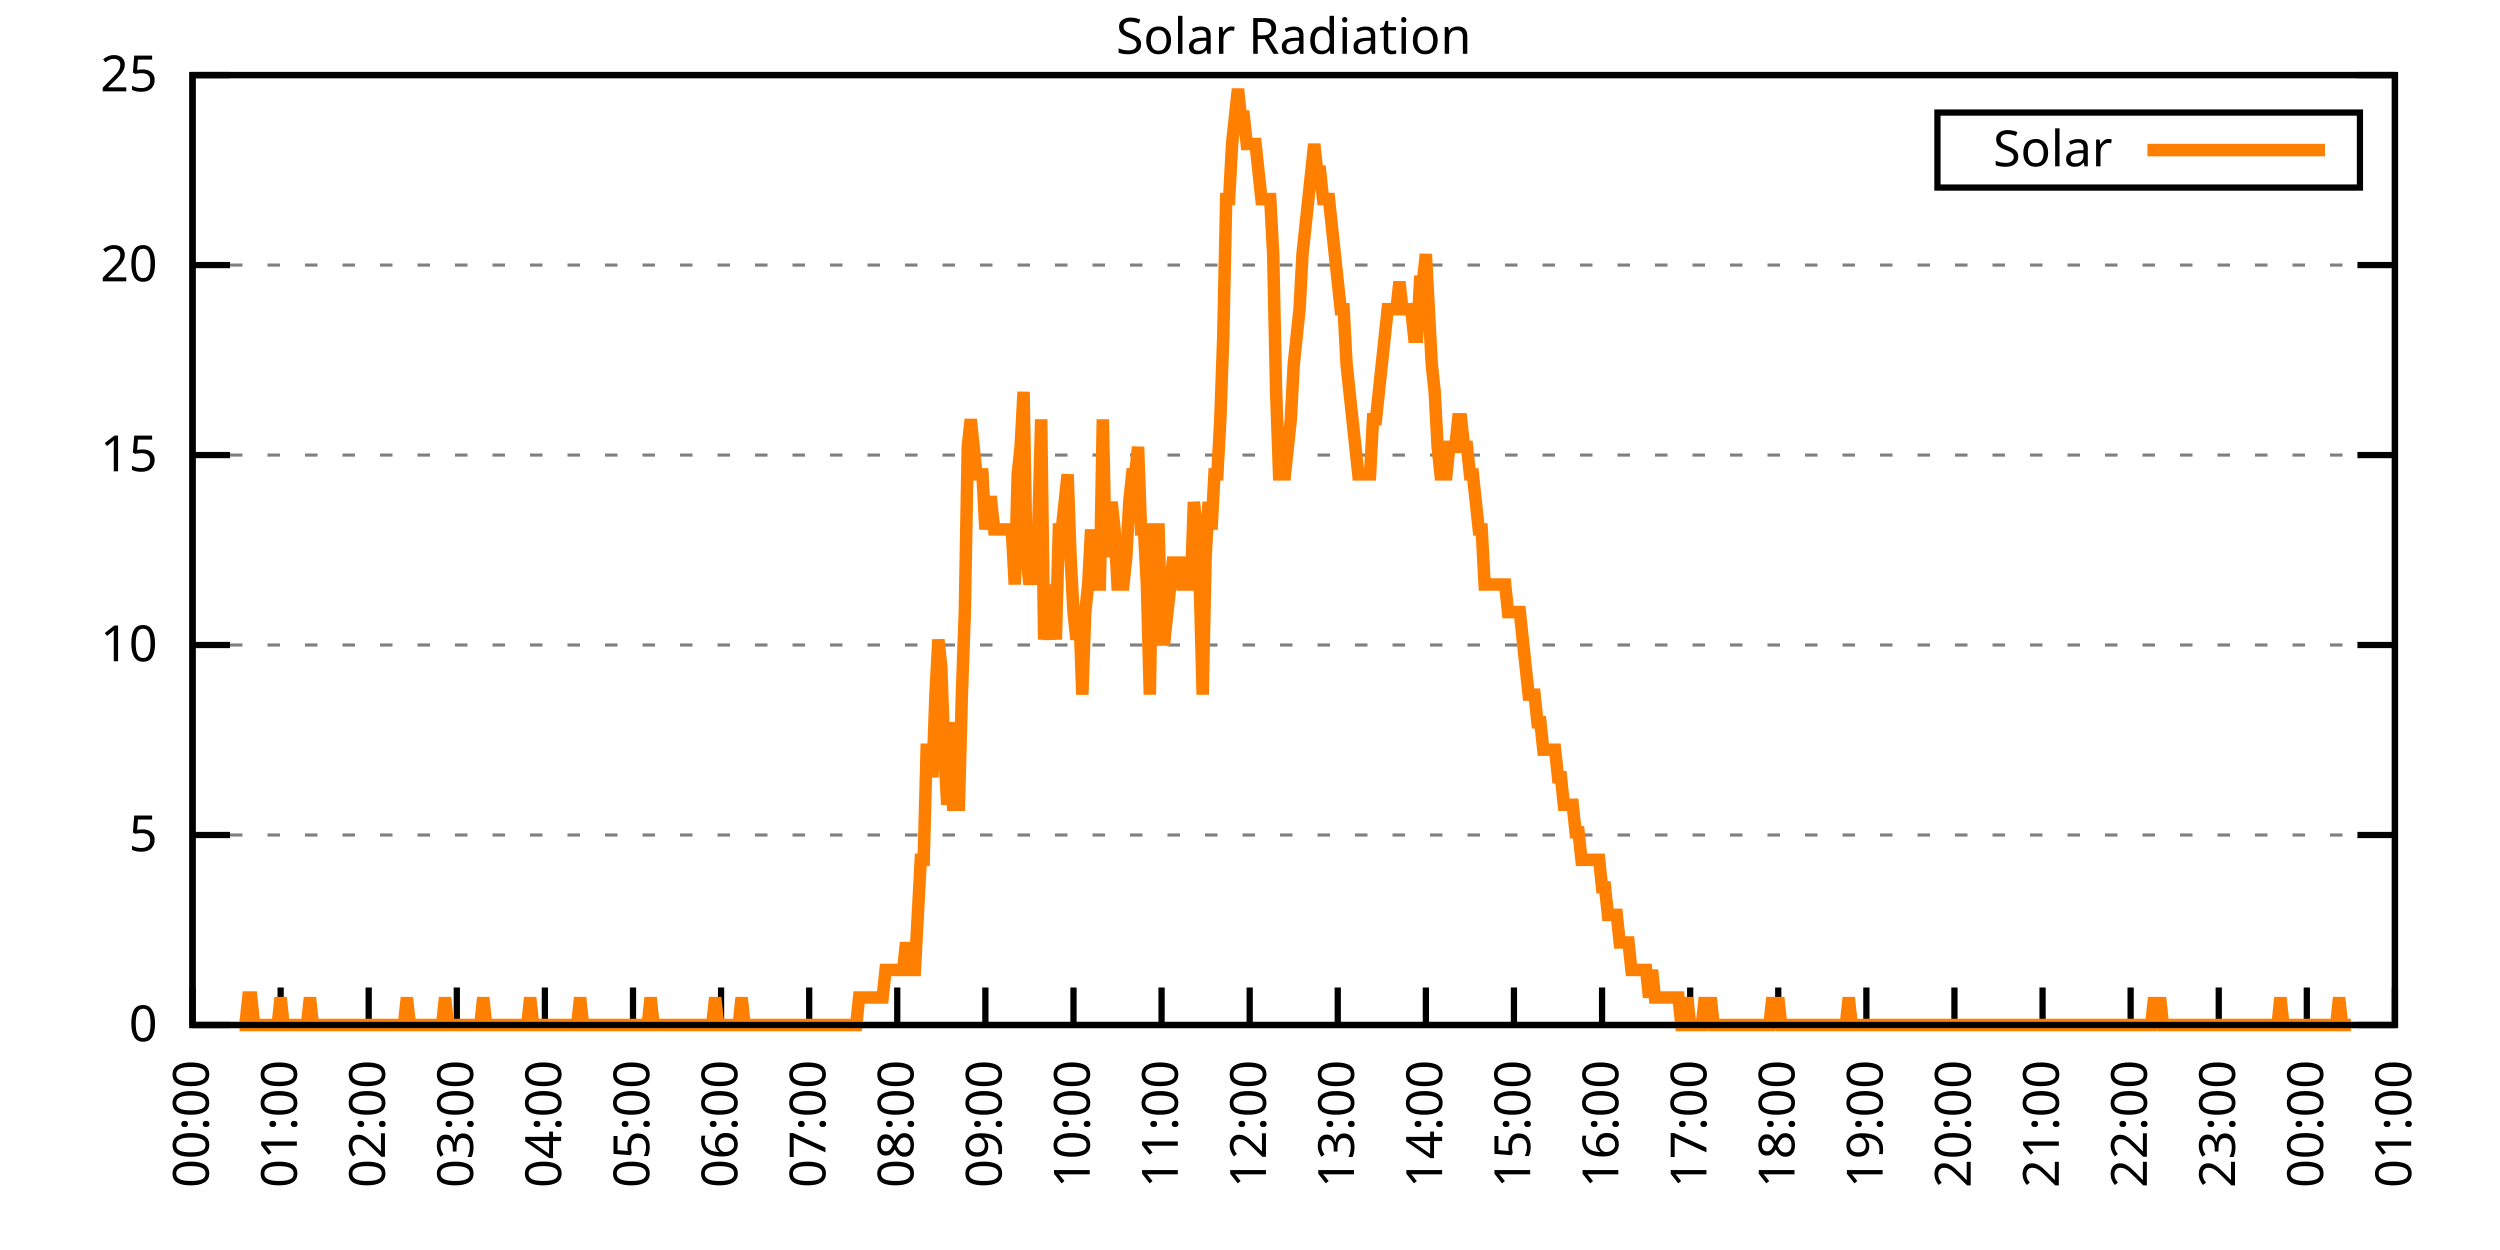
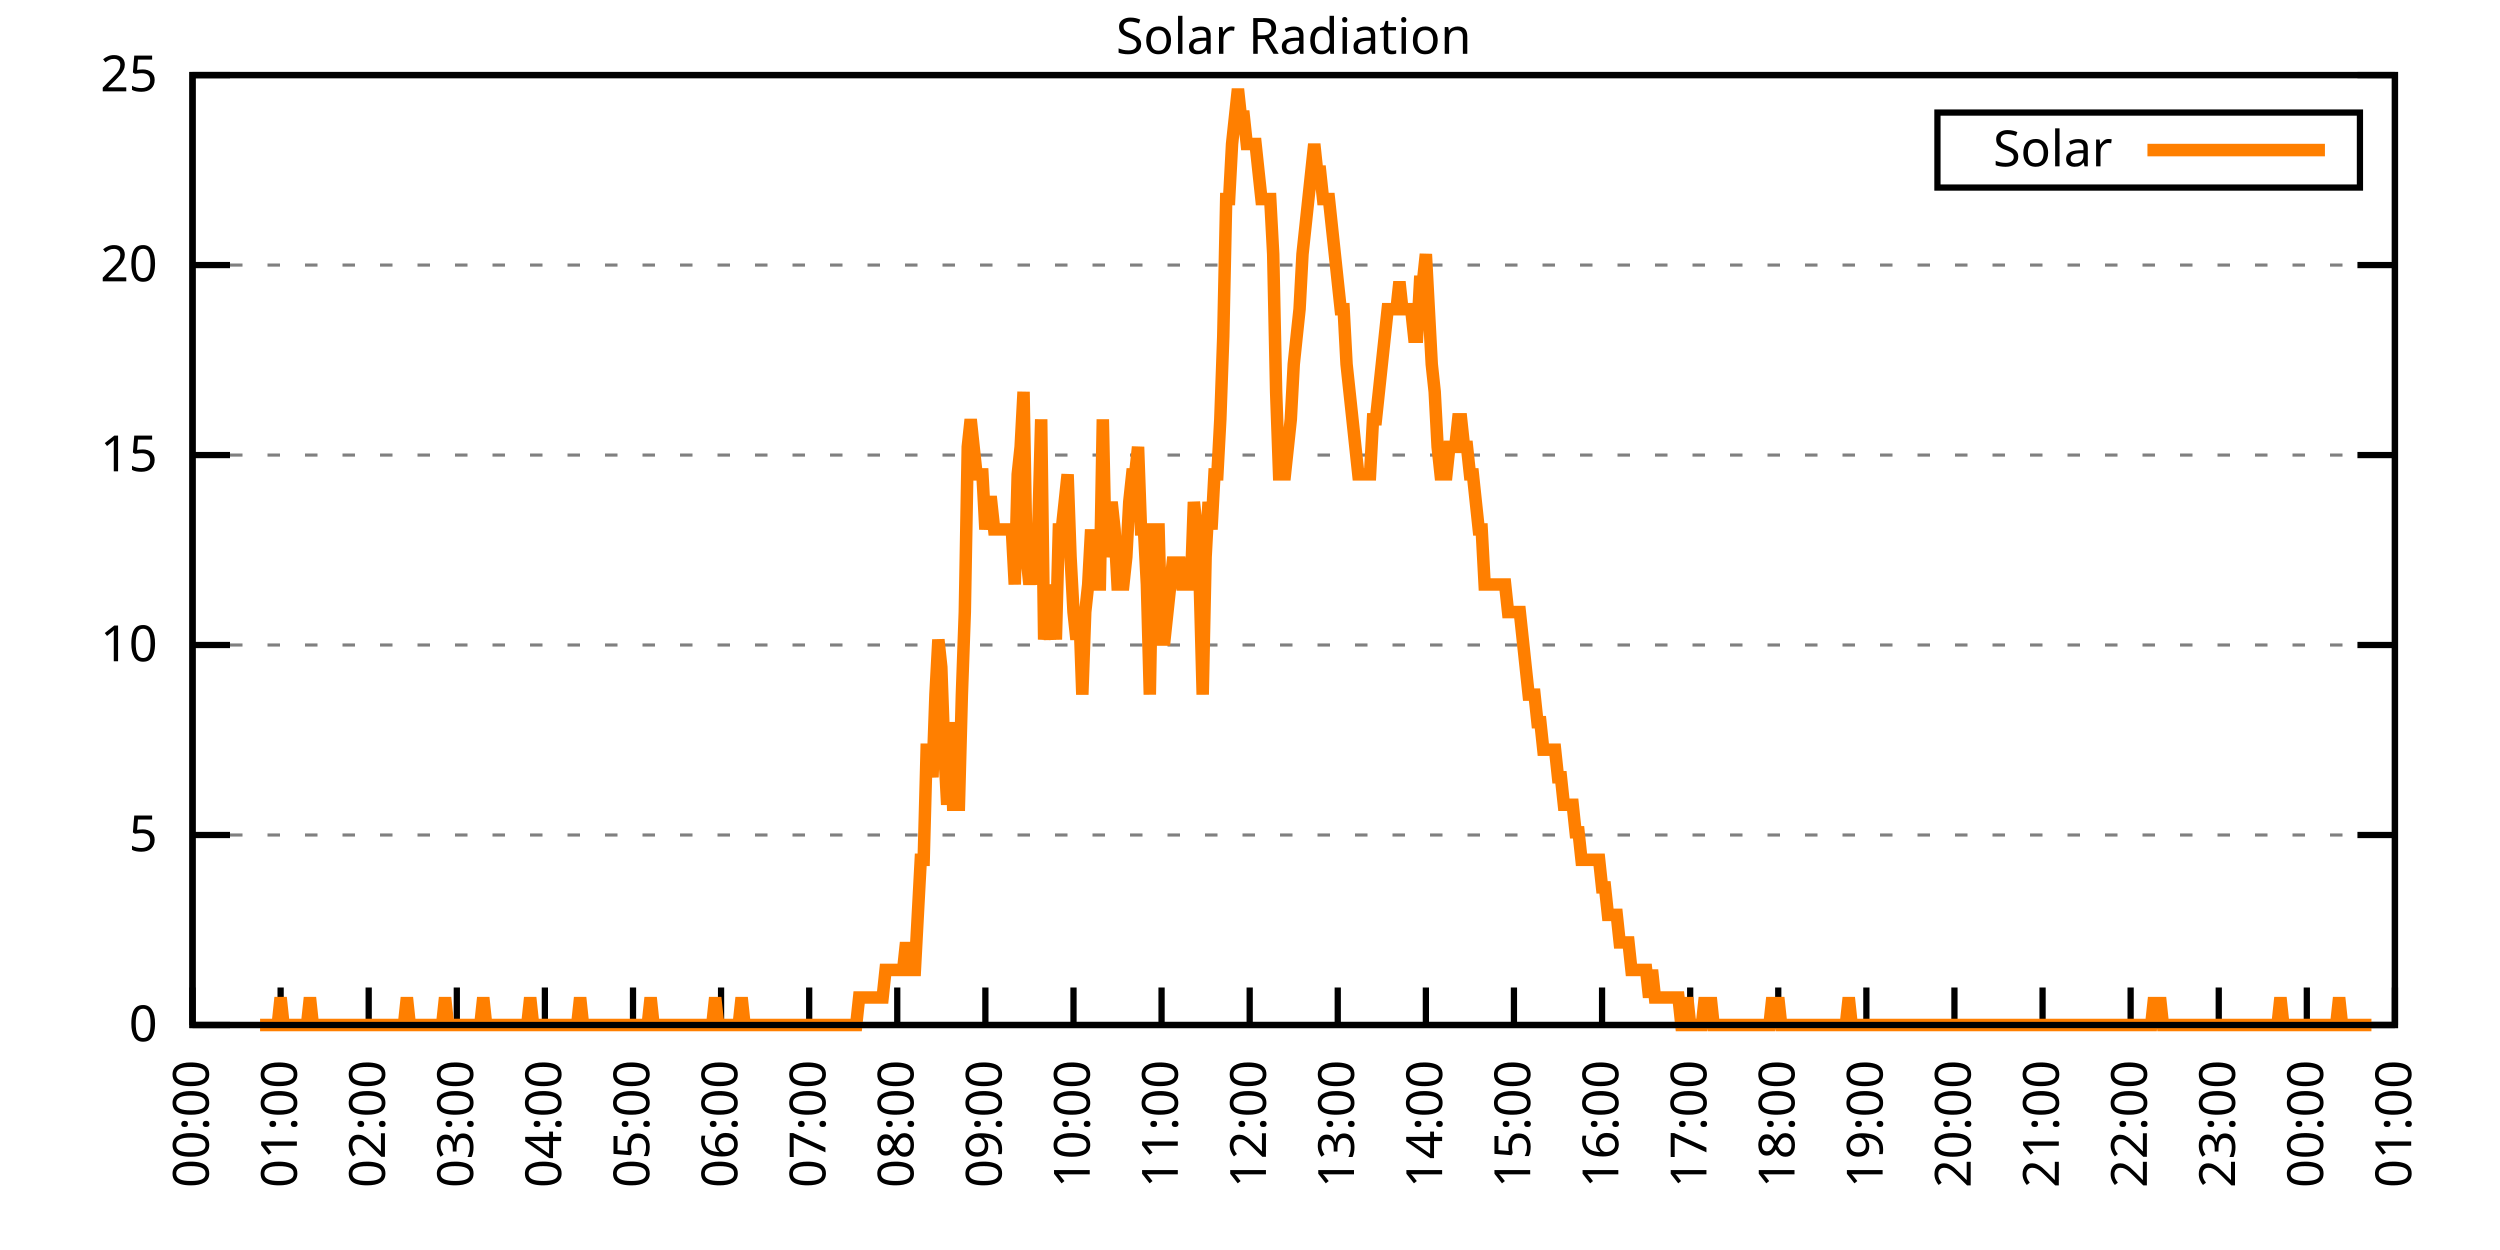
<svg xmlns="http://www.w3.org/2000/svg" xmlns:xlink="http://www.w3.org/1999/xlink" width="400" height="200" viewBox="0 0 400 200">
  <g id="gnuplot_canvas">
    <rect x="0" y="0" width="400" height="200" fill="none" />
    <defs>
      <circle id="gpDot" r="0.5" stroke-width="0.5" stroke="currentColor" />
      <path id="gpPt0" stroke-width="0.333" stroke="currentColor" d="M-1,0 h2 M0,-1 v2" />
      <path id="gpPt1" stroke-width="0.333" stroke="currentColor" d="M-1,-1 L1,1 M1,-1 L-1,1" />
      <path id="gpPt2" stroke-width="0.333" stroke="currentColor" d="M-1,0 L1,0 M0,-1 L0,1 M-1,-1 L1,1 M-1,1 L1,-1" />
      <rect id="gpPt3" stroke-width="0.333" stroke="currentColor" x="-1" y="-1" width="2" height="2" />
      <rect id="gpPt4" stroke-width="0.333" stroke="currentColor" fill="currentColor" x="-1" y="-1" width="2" height="2" />
      <circle id="gpPt5" stroke-width="0.333" stroke="currentColor" cx="0" cy="0" r="1" />
      <use xlink:href="#gpPt5" id="gpPt6" fill="currentColor" stroke="none" />
      <path id="gpPt7" stroke-width="0.333" stroke="currentColor" d="M0,-1.33 L-1.33,0.67 L1.33,0.67 z" />
      <use xlink:href="#gpPt7" id="gpPt8" fill="currentColor" stroke="none" />
      <use xlink:href="#gpPt7" id="gpPt9" stroke="currentColor" transform="rotate(180)" />
      <use xlink:href="#gpPt9" id="gpPt10" fill="currentColor" stroke="none" />
      <use xlink:href="#gpPt3" id="gpPt11" stroke="currentColor" transform="rotate(45)" />
      <use xlink:href="#gpPt11" id="gpPt12" fill="currentColor" stroke="none" />
      <path id="gpPt13" stroke-width="0.333" stroke="currentColor" d="M0,1.330 L1.265,0.411 L0.782,-1.067 L-0.782,-1.076 L-1.265,0.411 z" />
      <use xlink:href="#gpPt13" id="gpPt14" fill="currentColor" stroke="none" />
      <filter id="textbox" filterUnits="objectBoundingBox" x="0" y="0" height="1" width="1">
        <feFlood flood-color="white" flood-opacity="1" result="bgnd" />
        <feComposite in="SourceGraphic" in2="bgnd" operator="atop" />
      </filter>
      <filter id="greybox" filterUnits="objectBoundingBox" x="0" y="0" height="1" width="1">
        <feFlood flood-color="lightgrey" flood-opacity="1" result="grey" />
        <feComposite in="SourceGraphic" in2="grey" operator="atop" />
      </filter>
    </defs>
    <g fill="none" color="white" stroke="currentColor" stroke-width="1.00" stroke-linecap="butt" stroke-linejoin="miter">
</g>
    <g fill="none" color="black" stroke="currentColor" stroke-width="1.00" stroke-linecap="butt" stroke-linejoin="miter">
      <g stroke="none" shape-rendering="crispEdges">
        <polygon fill="rgb(255, 255, 255)" points="30.80,164.00 383.18,164.00 383.18,12.02 30.80,12.02 " />
      </g>
    </g>
    <g fill="none" color="black" stroke="currentColor" stroke-width="1.00" stroke-linecap="butt" stroke-linejoin="miter">
</g>
    <g fill="none" color="black" stroke="black" stroke-width="0.50" stroke-linecap="butt" stroke-linejoin="miter">
</g>
    <g fill="none" color="gray" stroke="currentColor" stroke-width="0.50" stroke-linecap="butt" stroke-linejoin="miter">
      <path stroke="gray" stroke-dasharray="2,4" class="gridline" d="M30.80,164.00 L383.19,164.00  " />
    </g>
    <g fill="none" color="gray" stroke="gray" stroke-width="1.00" stroke-linecap="butt" stroke-linejoin="miter">
</g>
    <g fill="none" color="black" stroke="currentColor" stroke-width="1.00" stroke-linecap="butt" stroke-linejoin="miter">
      <path stroke="black" d="M30.80,164.00 L36.80,164.00 M383.19,164.00 L377.19,164.00  " />
      <g transform="translate(25.20,166.60)" stroke="none" fill="black" font-family="Sans" font-size="8.00" text-anchor="end">
        <text>
          <tspan font-family="Sans"> 0</tspan>
        </text>
      </g>
    </g>
    <g fill="none" color="black" stroke="currentColor" stroke-width="1.00" stroke-linecap="butt" stroke-linejoin="miter">
</g>
    <g fill="none" color="black" stroke="black" stroke-width="0.50" stroke-linecap="butt" stroke-linejoin="miter">
</g>
    <g fill="none" color="gray" stroke="currentColor" stroke-width="0.50" stroke-linecap="butt" stroke-linejoin="miter">
      <path stroke="gray" stroke-dasharray="2,4" class="gridline" d="M30.80,133.60 L383.19,133.60  " />
    </g>
    <g fill="none" color="gray" stroke="gray" stroke-width="1.00" stroke-linecap="butt" stroke-linejoin="miter">
</g>
    <g fill="none" color="black" stroke="currentColor" stroke-width="1.00" stroke-linecap="butt" stroke-linejoin="miter">
      <path stroke="black" d="M30.80,133.60 L36.80,133.60 M383.19,133.60 L377.19,133.60  " />
      <g transform="translate(25.20,136.20)" stroke="none" fill="black" font-family="Sans" font-size="8.00" text-anchor="end">
        <text>
          <tspan font-family="Sans"> 5</tspan>
        </text>
      </g>
    </g>
    <g fill="none" color="black" stroke="currentColor" stroke-width="1.00" stroke-linecap="butt" stroke-linejoin="miter">
</g>
    <g fill="none" color="black" stroke="black" stroke-width="0.50" stroke-linecap="butt" stroke-linejoin="miter">
</g>
    <g fill="none" color="gray" stroke="currentColor" stroke-width="0.50" stroke-linecap="butt" stroke-linejoin="miter">
      <path stroke="gray" stroke-dasharray="2,4" class="gridline" d="M30.80,103.20 L383.19,103.20  " />
    </g>
    <g fill="none" color="gray" stroke="gray" stroke-width="1.00" stroke-linecap="butt" stroke-linejoin="miter">
</g>
    <g fill="none" color="black" stroke="currentColor" stroke-width="1.00" stroke-linecap="butt" stroke-linejoin="miter">
      <path stroke="black" d="M30.80,103.20 L36.80,103.20 M383.19,103.20 L377.19,103.20  " />
      <g transform="translate(25.20,105.80)" stroke="none" fill="black" font-family="Sans" font-size="8.00" text-anchor="end">
        <text>
          <tspan font-family="Sans"> 10</tspan>
        </text>
      </g>
    </g>
    <g fill="none" color="black" stroke="currentColor" stroke-width="1.00" stroke-linecap="butt" stroke-linejoin="miter">
</g>
    <g fill="none" color="black" stroke="black" stroke-width="0.50" stroke-linecap="butt" stroke-linejoin="miter">
</g>
    <g fill="none" color="gray" stroke="currentColor" stroke-width="0.50" stroke-linecap="butt" stroke-linejoin="miter">
      <path stroke="gray" stroke-dasharray="2,4" class="gridline" d="M30.80,72.81 L383.19,72.81  " />
    </g>
    <g fill="none" color="gray" stroke="gray" stroke-width="1.00" stroke-linecap="butt" stroke-linejoin="miter">
</g>
    <g fill="none" color="black" stroke="currentColor" stroke-width="1.00" stroke-linecap="butt" stroke-linejoin="miter">
      <path stroke="black" d="M30.80,72.81 L36.80,72.81 M383.19,72.81 L377.19,72.81  " />
      <g transform="translate(25.20,75.41)" stroke="none" fill="black" font-family="Sans" font-size="8.00" text-anchor="end">
        <text>
          <tspan font-family="Sans"> 15</tspan>
        </text>
      </g>
    </g>
    <g fill="none" color="black" stroke="currentColor" stroke-width="1.00" stroke-linecap="butt" stroke-linejoin="miter">
</g>
    <g fill="none" color="black" stroke="black" stroke-width="0.50" stroke-linecap="butt" stroke-linejoin="miter">
</g>
    <g fill="none" color="gray" stroke="currentColor" stroke-width="0.50" stroke-linecap="butt" stroke-linejoin="miter">
      <path stroke="gray" stroke-dasharray="2,4" class="gridline" d="M30.80,42.41 L383.19,42.41  " />
    </g>
    <g fill="none" color="gray" stroke="gray" stroke-width="1.00" stroke-linecap="butt" stroke-linejoin="miter">
</g>
    <g fill="none" color="black" stroke="currentColor" stroke-width="1.00" stroke-linecap="butt" stroke-linejoin="miter">
      <path stroke="black" d="M30.80,42.41 L36.80,42.41 M383.19,42.41 L377.19,42.41  " />
      <g transform="translate(25.20,45.01)" stroke="none" fill="black" font-family="Sans" font-size="8.00" text-anchor="end">
        <text>
          <tspan font-family="Sans"> 20</tspan>
        </text>
      </g>
    </g>
    <g fill="none" color="black" stroke="currentColor" stroke-width="1.00" stroke-linecap="butt" stroke-linejoin="miter">
</g>
    <g fill="none" color="black" stroke="black" stroke-width="0.50" stroke-linecap="butt" stroke-linejoin="miter">
</g>
    <g fill="none" color="gray" stroke="currentColor" stroke-width="0.50" stroke-linecap="butt" stroke-linejoin="miter">
      <path stroke="gray" stroke-dasharray="2,4" class="gridline" d="M30.80,12.01 L383.19,12.01  " />
    </g>
    <g fill="none" color="gray" stroke="gray" stroke-width="1.00" stroke-linecap="butt" stroke-linejoin="miter">
</g>
    <g fill="none" color="black" stroke="currentColor" stroke-width="1.00" stroke-linecap="butt" stroke-linejoin="miter">
      <path stroke="black" d="M30.80,12.01 L36.80,12.01 M383.19,12.01 L377.19,12.01  " />
      <g transform="translate(25.20,14.61)" stroke="none" fill="black" font-family="Sans" font-size="8.00" text-anchor="end">
        <text>
          <tspan font-family="Sans"> 25</tspan>
        </text>
      </g>
    </g>
    <g fill="none" color="black" stroke="currentColor" stroke-width="1.00" stroke-linecap="butt" stroke-linejoin="miter">
      <path stroke="black" d="M30.80,164.00 L30.80,158.00  " />
      <g transform="translate(33.40,169.60) rotate(270.00)" stroke="none" fill="black" font-family="Sans" font-size="8.00" text-anchor="end">
        <text>
          <tspan font-family="Sans">00:00</tspan>
        </text>
      </g>
    </g>
    <g fill="none" color="black" stroke="currentColor" stroke-width="1.00" stroke-linecap="butt" stroke-linejoin="miter">
      <path stroke="black" d="M44.90,164.00 L44.90,158.00  " />
      <g transform="translate(47.50,169.60) rotate(270.00)" stroke="none" fill="black" font-family="Sans" font-size="8.00" text-anchor="end">
        <text>
          <tspan font-family="Sans">01:00</tspan>
        </text>
      </g>
    </g>
    <g fill="none" color="black" stroke="currentColor" stroke-width="1.00" stroke-linecap="butt" stroke-linejoin="miter">
      <path stroke="black" d="M58.99,164.00 L58.99,158.00  " />
      <g transform="translate(61.59,169.60) rotate(270.00)" stroke="none" fill="black" font-family="Sans" font-size="8.00" text-anchor="end">
        <text>
          <tspan font-family="Sans">02:00</tspan>
        </text>
      </g>
    </g>
    <g fill="none" color="black" stroke="currentColor" stroke-width="1.00" stroke-linecap="butt" stroke-linejoin="miter">
      <path stroke="black" d="M73.09,164.00 L73.09,158.00  " />
      <g transform="translate(75.69,169.60) rotate(270.00)" stroke="none" fill="black" font-family="Sans" font-size="8.00" text-anchor="end">
        <text>
          <tspan font-family="Sans">03:00</tspan>
        </text>
      </g>
    </g>
    <g fill="none" color="black" stroke="currentColor" stroke-width="1.00" stroke-linecap="butt" stroke-linejoin="miter">
      <path stroke="black" d="M87.18,164.00 L87.18,158.00  " />
      <g transform="translate(89.78,169.60) rotate(270.00)" stroke="none" fill="black" font-family="Sans" font-size="8.00" text-anchor="end">
        <text>
          <tspan font-family="Sans">04:00</tspan>
        </text>
      </g>
    </g>
    <g fill="none" color="black" stroke="currentColor" stroke-width="1.00" stroke-linecap="butt" stroke-linejoin="miter">
      <path stroke="black" d="M101.28,164.00 L101.28,158.00  " />
      <g transform="translate(103.88,169.60) rotate(270.00)" stroke="none" fill="black" font-family="Sans" font-size="8.00" text-anchor="end">
        <text>
          <tspan font-family="Sans">05:00</tspan>
        </text>
      </g>
    </g>
    <g fill="none" color="black" stroke="currentColor" stroke-width="1.00" stroke-linecap="butt" stroke-linejoin="miter">
      <path stroke="black" d="M115.37,164.00 L115.37,158.00  " />
      <g transform="translate(117.97,169.60) rotate(270.00)" stroke="none" fill="black" font-family="Sans" font-size="8.00" text-anchor="end">
        <text>
          <tspan font-family="Sans">06:00</tspan>
        </text>
      </g>
    </g>
    <g fill="none" color="black" stroke="currentColor" stroke-width="1.00" stroke-linecap="butt" stroke-linejoin="miter">
      <path stroke="black" d="M129.47,164.00 L129.47,158.00  " />
      <g transform="translate(132.07,169.60) rotate(270.00)" stroke="none" fill="black" font-family="Sans" font-size="8.00" text-anchor="end">
        <text>
          <tspan font-family="Sans">07:00</tspan>
        </text>
      </g>
    </g>
    <g fill="none" color="black" stroke="currentColor" stroke-width="1.00" stroke-linecap="butt" stroke-linejoin="miter">
      <path stroke="black" d="M143.56,164.00 L143.56,158.00  " />
      <g transform="translate(146.16,169.60) rotate(270.00)" stroke="none" fill="black" font-family="Sans" font-size="8.00" text-anchor="end">
        <text>
          <tspan font-family="Sans">08:00</tspan>
        </text>
      </g>
    </g>
    <g fill="none" color="black" stroke="currentColor" stroke-width="1.00" stroke-linecap="butt" stroke-linejoin="miter">
      <path stroke="black" d="M157.66,164.00 L157.66,158.00  " />
      <g transform="translate(160.26,169.60) rotate(270.00)" stroke="none" fill="black" font-family="Sans" font-size="8.00" text-anchor="end">
        <text>
          <tspan font-family="Sans">09:00</tspan>
        </text>
      </g>
    </g>
    <g fill="none" color="black" stroke="currentColor" stroke-width="1.00" stroke-linecap="butt" stroke-linejoin="miter">
      <path stroke="black" d="M171.76,164.00 L171.76,158.00  " />
      <g transform="translate(174.36,169.60) rotate(270.00)" stroke="none" fill="black" font-family="Sans" font-size="8.00" text-anchor="end">
        <text>
          <tspan font-family="Sans">10:00</tspan>
        </text>
      </g>
    </g>
    <g fill="none" color="black" stroke="currentColor" stroke-width="1.00" stroke-linecap="butt" stroke-linejoin="miter">
      <path stroke="black" d="M185.85,164.00 L185.85,158.00  " />
      <g transform="translate(188.45,169.60) rotate(270.00)" stroke="none" fill="black" font-family="Sans" font-size="8.00" text-anchor="end">
        <text>
          <tspan font-family="Sans">11:00</tspan>
        </text>
      </g>
    </g>
    <g fill="none" color="black" stroke="currentColor" stroke-width="1.00" stroke-linecap="butt" stroke-linejoin="miter">
      <path stroke="black" d="M199.95,164.00 L199.95,158.00  " />
      <g transform="translate(202.55,169.60) rotate(270.00)" stroke="none" fill="black" font-family="Sans" font-size="8.00" text-anchor="end">
        <text>
          <tspan font-family="Sans">12:00</tspan>
        </text>
      </g>
    </g>
    <g fill="none" color="black" stroke="currentColor" stroke-width="1.00" stroke-linecap="butt" stroke-linejoin="miter">
      <path stroke="black" d="M214.04,164.00 L214.04,158.00  " />
      <g transform="translate(216.64,169.60) rotate(270.00)" stroke="none" fill="black" font-family="Sans" font-size="8.00" text-anchor="end">
        <text>
          <tspan font-family="Sans">13:00</tspan>
        </text>
      </g>
    </g>
    <g fill="none" color="black" stroke="currentColor" stroke-width="1.00" stroke-linecap="butt" stroke-linejoin="miter">
      <path stroke="black" d="M228.14,164.00 L228.14,158.00  " />
      <g transform="translate(230.74,169.60) rotate(270.00)" stroke="none" fill="black" font-family="Sans" font-size="8.00" text-anchor="end">
        <text>
          <tspan font-family="Sans">14:00</tspan>
        </text>
      </g>
    </g>
    <g fill="none" color="black" stroke="currentColor" stroke-width="1.00" stroke-linecap="butt" stroke-linejoin="miter">
      <path stroke="black" d="M242.23,164.00 L242.23,158.00  " />
      <g transform="translate(244.83,169.60) rotate(270.00)" stroke="none" fill="black" font-family="Sans" font-size="8.00" text-anchor="end">
        <text>
          <tspan font-family="Sans">15:00</tspan>
        </text>
      </g>
    </g>
    <g fill="none" color="black" stroke="currentColor" stroke-width="1.00" stroke-linecap="butt" stroke-linejoin="miter">
      <path stroke="black" d="M256.33,164.00 L256.33,158.00  " />
      <g transform="translate(258.93,169.60) rotate(270.00)" stroke="none" fill="black" font-family="Sans" font-size="8.00" text-anchor="end">
        <text>
          <tspan font-family="Sans">16:00</tspan>
        </text>
      </g>
    </g>
    <g fill="none" color="black" stroke="currentColor" stroke-width="1.00" stroke-linecap="butt" stroke-linejoin="miter">
      <path stroke="black" d="M270.43,164.00 L270.43,158.00  " />
      <g transform="translate(273.03,169.60) rotate(270.00)" stroke="none" fill="black" font-family="Sans" font-size="8.00" text-anchor="end">
        <text>
          <tspan font-family="Sans">17:00</tspan>
        </text>
      </g>
    </g>
    <g fill="none" color="black" stroke="currentColor" stroke-width="1.00" stroke-linecap="butt" stroke-linejoin="miter">
      <path stroke="black" d="M284.52,164.00 L284.52,158.00  " />
      <g transform="translate(287.12,169.60) rotate(270.00)" stroke="none" fill="black" font-family="Sans" font-size="8.00" text-anchor="end">
        <text>
          <tspan font-family="Sans">18:00</tspan>
        </text>
      </g>
    </g>
    <g fill="none" color="black" stroke="currentColor" stroke-width="1.00" stroke-linecap="butt" stroke-linejoin="miter">
      <path stroke="black" d="M298.62,164.00 L298.62,158.00  " />
      <g transform="translate(301.22,169.60) rotate(270.00)" stroke="none" fill="black" font-family="Sans" font-size="8.00" text-anchor="end">
        <text>
          <tspan font-family="Sans">19:00</tspan>
        </text>
      </g>
    </g>
    <g fill="none" color="black" stroke="currentColor" stroke-width="1.00" stroke-linecap="butt" stroke-linejoin="miter">
      <path stroke="black" d="M312.71,164.00 L312.71,158.00  " />
      <g transform="translate(315.31,169.60) rotate(270.00)" stroke="none" fill="black" font-family="Sans" font-size="8.00" text-anchor="end">
        <text>
          <tspan font-family="Sans">20:00</tspan>
        </text>
      </g>
    </g>
    <g fill="none" color="black" stroke="currentColor" stroke-width="1.00" stroke-linecap="butt" stroke-linejoin="miter">
      <path stroke="black" d="M326.81,164.00 L326.81,158.00  " />
      <g transform="translate(329.41,169.60) rotate(270.00)" stroke="none" fill="black" font-family="Sans" font-size="8.00" text-anchor="end">
        <text>
          <tspan font-family="Sans">21:00</tspan>
        </text>
      </g>
    </g>
    <g fill="none" color="black" stroke="currentColor" stroke-width="1.00" stroke-linecap="butt" stroke-linejoin="miter">
      <path stroke="black" d="M340.90,164.00 L340.90,158.00  " />
      <g transform="translate(343.50,169.60) rotate(270.00)" stroke="none" fill="black" font-family="Sans" font-size="8.00" text-anchor="end">
        <text>
          <tspan font-family="Sans">22:00</tspan>
        </text>
      </g>
    </g>
    <g fill="none" color="black" stroke="currentColor" stroke-width="1.00" stroke-linecap="butt" stroke-linejoin="miter">
      <path stroke="black" d="M355.00,164.00 L355.00,158.00  " />
      <g transform="translate(357.60,169.60) rotate(270.00)" stroke="none" fill="black" font-family="Sans" font-size="8.00" text-anchor="end">
        <text>
          <tspan font-family="Sans">23:00</tspan>
        </text>
      </g>
    </g>
    <g fill="none" color="black" stroke="currentColor" stroke-width="1.00" stroke-linecap="butt" stroke-linejoin="miter">
      <path stroke="black" d="M369.09,164.00 L369.09,158.00  " />
      <g transform="translate(371.69,169.60) rotate(270.00)" stroke="none" fill="black" font-family="Sans" font-size="8.00" text-anchor="end">
        <text>
          <tspan font-family="Sans">00:00</tspan>
        </text>
      </g>
    </g>
    <g fill="none" color="black" stroke="currentColor" stroke-width="1.00" stroke-linecap="butt" stroke-linejoin="miter">
      <path stroke="black" d="M383.19,164.00 L383.19,158.00  " />
      <g transform="translate(385.79,169.60) rotate(270.00)" stroke="none" fill="black" font-family="Sans" font-size="8.00" text-anchor="end">
        <text>
          <tspan font-family="Sans">01:00</tspan>
        </text>
      </g>
    </g>
    <g fill="none" color="black" stroke="currentColor" stroke-width="1.00" stroke-linecap="butt" stroke-linejoin="miter">
</g>
    <g fill="none" color="black" stroke="currentColor" stroke-width="1.00" stroke-linecap="butt" stroke-linejoin="miter">
      <path stroke="black" d="M30.80,12.01 L30.80,164.00 L383.19,164.00 L383.19,12.01 L30.80,12.01 Z  " />
    </g>
    <g fill="none" color="black" stroke="currentColor" stroke-width="1.00" stroke-linecap="butt" stroke-linejoin="miter">
</g>
    <g fill="none" color="black" stroke="currentColor" stroke-width="1.00" stroke-linecap="butt" stroke-linejoin="miter">
      <path stroke="black" d="M309.99,30.01 L309.99,18.01 L377.59,18.01 L377.59,30.01 L309.99,30.01 Z  " />
    </g>
    <g id="Solar_Radiation_plot_1">
      <g fill="none" color="white" stroke="black" stroke-width="2.00" stroke-linecap="butt" stroke-linejoin="miter">
</g>
      <g fill="none" color="black" stroke="currentColor" stroke-width="2.00" stroke-linecap="butt" stroke-linejoin="miter">
        <g transform="translate(337.99,26.61)" stroke="none" fill="black" font-family="Sans" font-size="8.00" text-anchor="end">
          <text>
            <tspan font-family="Sans">Solar</tspan>
          </text>
        </g>
      </g>
      <g fill="none" color="black" stroke="currentColor" stroke-width="2.00" stroke-linecap="butt" stroke-linejoin="miter">
-         <path stroke="rgb(255, 127,   0)" d="M343.59,24.01 L371.99,24.01 M38.32,164.00 L38.79,164.00 L39.26,164.00 L39.73,159.60 L40.20,159.60 L40.67,164.00   L41.14,164.00 L41.61,164.00 L42.08,164.00 L42.55,164.00 L43.02,164.00 L43.49,164.00 L43.96,164.00 L44.43,164.00   L44.90,159.60 L45.37,164.00 L45.84,164.00 L46.31,164.00 L46.78,164.00 L47.24,164.00 L47.71,164.00 L48.18,164.00   L48.65,164.00 L49.12,164.00 L49.59,159.60 L50.06,164.00 L50.53,164.00 L51.00,164.00 L51.47,164.00 L51.94,164.00   L52.41,164.00 L52.88,164.00 L53.35,164.00 L53.82,164.00 L54.29,164.00 L54.76,164.00 L55.23,164.00 L55.70,164.00   L56.17,164.00 L56.64,164.00 L57.11,164.00 L57.58,164.00 L58.05,164.00 L58.52,164.00 L58.99,164.00 L59.46,164.00   L59.93,164.00 L60.40,164.00 L60.87,164.00 L61.34,164.00 L61.81,164.00 L62.28,164.00 L62.75,164.00 L63.22,164.00   L63.69,164.00 L64.16,164.00 L64.63,164.00 L65.10,159.60 L65.57,164.00 L66.04,164.00 L66.51,164.00 L66.98,164.00   L67.45,164.00 L67.92,164.00 L68.39,164.00 L68.86,164.00 L69.33,164.00 L69.80,164.00 L70.27,164.00 L70.74,164.00   L71.21,159.60 L71.68,164.00 L72.15,164.00 L72.62,164.00 L73.09,164.00 L73.56,164.00 L74.03,164.00 L74.50,164.00   L74.97,164.00 L75.44,164.00 L75.91,164.00 L76.38,164.00 L76.85,164.00 L77.32,159.60 L77.79,164.00 L78.26,164.00   L78.73,164.00 L79.19,164.00 L79.66,164.00 L80.13,164.00 L80.60,164.00 L81.07,164.00 L81.54,164.00 L82.01,164.00   L82.48,164.00 L82.95,164.00 L83.42,164.00 L83.89,164.00 L84.36,164.00 L84.83,159.60 L85.30,164.00 L85.77,164.00   L86.24,164.00 L86.71,164.00 L87.18,164.00 L87.65,164.00 L88.12,164.00 L88.59,164.00 L89.06,164.00 L89.53,164.00   L90.00,164.00 L90.47,164.00 L90.94,164.00 L91.41,164.00 L91.88,164.00 L92.35,164.00 L92.82,159.60 L93.29,164.00   L93.76,164.00 L94.23,164.00 L94.70,164.00 L95.17,164.00 L95.64,164.00 L96.11,164.00 L96.58,164.00 L97.05,164.00   L97.52,164.00 L97.99,164.00 L98.46,164.00 L98.93,164.00 L99.40,164.00 L99.87,164.00 L100.34,164.00 L100.81,164.00   L101.28,164.00 L101.75,164.00 L102.22,164.00 L102.69,164.00 L103.16,164.00 L103.63,164.00 L104.10,159.60 L104.57,164.00   L105.04,164.00 L105.51,164.00 L105.98,164.00 L106.45,164.00 L106.92,164.00 L107.39,164.00 L107.86,164.00 L108.33,164.00   L108.80,164.00 L109.27,164.00 L109.74,164.00 L110.21,164.00 L110.68,164.00 L111.14,164.00 L111.61,164.00 L112.08,164.00   L112.55,164.00 L113.02,164.00 L113.49,164.00 L113.96,164.00 L114.43,159.60 L114.90,164.00 L115.37,164.00 L115.84,164.00   L116.31,164.00 L116.78,164.00 L117.25,164.00 L117.72,164.00 L118.19,164.00 L118.66,159.60 L119.13,164.00 L119.60,164.00   L120.07,164.00 L120.54,164.00 L121.01,164.00 L121.48,164.00 L121.95,164.00 L122.42,164.00 L122.89,164.00 L123.36,164.00   L123.83,164.00 L124.30,164.00 L124.77,164.00 L125.24,164.00 L125.71,164.00 L126.18,164.00 L126.65,164.00 L127.12,164.00   L127.59,164.00 L128.06,164.00 L128.53,164.00 L129.00,164.00 L129.47,164.00 L129.94,164.00 L130.41,164.00 L130.88,164.00   L131.35,164.00 L131.82,164.00 L132.29,164.00 L132.76,164.00 L133.23,164.00 L133.70,164.00 L134.17,164.00 L134.64,164.00   L135.11,164.00 L135.58,164.00 L136.05,164.00 L136.52,164.00 L136.99,164.00 L137.46,159.60 L137.93,159.60 L138.40,159.60   L138.87,159.60 L139.34,159.60 L139.81,159.60 L140.28,159.60 L140.75,159.60 L141.22,159.60 L141.69,155.19 L142.16,155.19   L142.63,155.19 L143.09,155.19 L143.56,155.19 L144.03,155.19 L144.50,155.19 L144.97,150.79 L145.44,155.19 L145.91,155.19   L146.38,155.19 L146.85,146.38 L147.32,137.57 L147.79,137.57 L148.26,119.95 L148.73,119.95 L149.20,124.36 L149.67,111.14   L150.14,102.33 L150.61,106.74 L151.08,119.95 L151.55,128.76 L152.02,115.55 L152.49,128.76 L152.96,128.76 L153.43,128.76   L153.90,111.14 L154.37,97.93 L154.84,71.50 L155.31,67.09 L155.78,71.50 L156.25,75.90 L156.72,75.90 L157.19,75.90   L157.66,84.71 L158.13,80.31 L158.60,80.31 L159.07,84.71 L159.54,84.71 L160.01,84.71 L160.48,84.71 L160.95,84.71   L161.42,84.71 L161.89,84.71 L162.36,93.52 L162.83,75.90 L163.30,71.50 L163.77,62.69 L164.24,89.12 L164.71,93.52   L165.18,89.12 L165.65,93.52 L166.12,84.71 L166.59,67.09 L167.06,102.33 L167.53,97.93 L168.00,102.33 L168.47,93.52   L168.94,102.33 L169.41,84.71 L169.88,84.71 L170.35,80.31 L170.82,75.90 L171.29,89.12 L171.76,97.93 L172.23,102.33   L172.70,97.93 L173.17,111.14 L173.64,97.93 L174.11,93.52 L174.58,84.71 L175.04,93.52 L175.51,93.52 L175.98,93.52   L176.45,67.09 L176.92,89.12 L177.39,84.71 L177.86,80.31 L178.33,84.71 L178.80,93.52 L179.27,93.52 L179.74,93.52   L180.21,89.12 L180.68,80.31 L181.15,75.90 L181.62,75.90 L182.09,71.50 L182.56,84.71 L183.03,84.71 L183.50,93.52   L183.97,111.14 L184.44,84.71 L184.91,84.71 L185.38,84.71 L185.85,102.33 L186.32,102.33 L186.79,97.93 L187.26,93.52   L187.73,89.12 L188.20,93.52 L188.67,89.12 L189.14,93.52 L189.61,93.52 L190.08,93.52 L190.55,93.52 L191.02,80.31   L191.49,84.71 L191.96,93.52 L192.43,111.14 L192.90,89.12 L193.37,80.31 L193.84,84.71 L194.31,75.90 L194.78,75.90   L195.25,67.09 L195.72,53.88 L196.19,31.85 L196.66,31.85 L197.13,23.04 L197.60,18.64 L198.07,14.23 L198.54,18.64   L199.01,18.64 L199.48,23.04 L199.95,23.04 L200.42,23.04 L200.89,23.04 L201.36,27.45 L201.83,31.85 L202.30,31.85   L202.77,31.85 L203.24,31.85 L203.71,40.66 L204.18,62.69 L204.65,75.90 L205.12,75.90 L205.59,75.90 L206.06,71.50   L206.53,67.09 L207.00,58.28 L207.46,53.88 L207.93,49.47 L208.40,40.66 L208.87,36.26 L209.34,31.85 L209.81,27.45   L210.28,23.04 L210.75,27.45 L211.22,27.45 L211.69,31.85 L212.16,31.85 L212.63,31.85 L213.10,36.26 L213.57,40.66   L214.04,45.07 L214.51,49.47 L214.98,49.47 L215.45,58.28 L215.92,62.69 L216.39,67.09 L216.86,71.50 L217.33,75.90   L217.80,75.90 L218.27,75.90 L218.74,75.90 L219.21,75.90 L219.68,67.09 L220.15,67.09 L220.62,62.69 L221.09,58.28   L221.56,53.88 L222.03,49.47 L222.50,49.47 L222.97,49.47 L223.44,49.47 L223.91,45.07 L224.38,49.47 L224.85,49.47   L225.32,49.47 L225.79,49.47 L226.26,53.88 L226.73,53.88 L227.20,45.07 L227.67,45.07 L228.14,40.66 L228.61,49.47   L229.08,58.28 L229.55,62.69 L230.02,71.50 L230.49,75.90 L230.96,75.90 L231.43,75.90 L231.90,71.50 L232.37,71.50   L232.84,71.50 L233.31,67.09 L233.78,67.09 L234.25,71.50 L234.72,71.50 L235.19,75.90 L235.66,75.90 L236.13,80.31   L236.60,84.71 L237.07,84.71 L237.54,93.52 L238.01,93.52 L238.48,93.52 L238.95,93.52 L239.41,93.52 L239.88,93.52   L240.35,93.52 L240.82,93.52 L241.29,97.93 L241.76,97.93 L242.23,97.93 L242.70,97.93 L243.17,97.93 L243.64,102.33   L244.11,106.74 L244.58,111.14 L245.05,111.14 L245.52,111.14 L245.99,115.55 L246.46,115.55 L246.93,119.95 L247.40,119.95   L247.87,119.95 L248.34,119.95 L248.81,119.95 L249.28,124.36 L249.75,124.36 L250.22,128.76 L250.69,128.76 L251.16,128.76   L251.63,128.76 L252.10,133.17 L252.57,133.17 L253.04,137.57 L253.51,137.57 L253.98,137.57 L254.45,137.57 L254.92,137.57   L255.39,137.57 L255.86,137.57 L256.33,141.98 L256.80,141.98 L257.27,146.38 L257.74,146.38 L258.21,146.38 L258.68,146.38   L259.15,150.79 L259.62,150.79 L260.09,150.79 L260.56,150.79 L261.03,155.19 L261.50,155.19 L261.97,155.19 L262.44,155.19   L262.91,155.19 L263.38,155.19 L263.85,159.60 L264.32,155.19 L264.79,159.60 L265.26,159.60 L265.73,159.60 L266.20,159.60   L266.67,159.60 L267.14,159.60 L267.61,159.60 L268.08,159.60 L268.55,159.60 L269.02,164.00 L269.49,164.00 L269.96,159.60   L270.43,164.00 L270.90,164.00 L271.36,164.00 L271.83,164.00 L272.30,164.00 L272.77,159.60 L273.24,164.00 L273.71,159.60   L274.18,164.00 L274.65,164.00 L275.12,164.00 L275.59,164.00 L276.06,164.00 L276.53,164.00 L277.00,164.00 L277.47,164.00   L277.94,164.00 L278.41,164.00 L278.88,164.00 L279.35,164.00 L279.82,164.00 L280.29,164.00 L280.76,164.00 L281.23,164.00   L281.70,164.00 L282.17,164.00 L282.64,164.00 L283.11,164.00 L283.58,159.60 L284.05,164.00 L284.52,159.60 L284.99,164.00   L285.46,164.00 L285.93,164.00 L286.40,164.00 L286.87,164.00 L287.34,164.00 L287.81,164.00 L288.28,164.00 L288.75,164.00   L289.22,164.00 L289.69,164.00 L290.16,164.00 L290.63,164.00 L291.10,164.00 L291.57,164.00 L292.04,164.00 L292.51,164.00   L292.98,164.00 L293.45,164.00 L293.92,164.00 L294.39,164.00 L294.86,164.00 L295.33,164.00 L295.80,159.60 L296.27,164.00   L296.74,164.00 L297.21,164.00 L297.68,164.00 L298.15,164.00 L298.62,164.00 L299.09,164.00 L299.56,164.00 L300.03,164.00   L300.50,164.00 L300.97,164.00 L301.44,164.00 L301.91,164.00 L302.38,164.00 L302.85,164.00 L303.31,164.00 L303.78,164.00   L304.25,164.00 L304.72,164.00 L305.19,164.00 L305.66,164.00 L306.13,164.00 L306.60,164.00 L307.07,164.00 L307.54,164.00   L308.01,164.00 L308.48,164.00 L308.95,164.00 L309.42,164.00 L309.89,164.00 L310.36,164.00 L310.83,164.00 L311.30,164.00   L311.77,164.00 L312.24,164.00 L312.71,164.00 L313.18,164.00 L313.65,164.00 L314.12,164.00 L314.59,164.00 L315.06,164.00   L315.53,164.00 L316.00,164.00 L316.47,164.00 L316.94,164.00 L317.41,164.00 L317.88,164.00 L318.35,164.00 L318.82,164.00   L319.29,164.00 L319.76,164.00 L320.23,164.00 L320.70,164.00 L321.17,164.00 L321.64,164.00 L322.11,164.00 L322.58,164.00   L323.05,164.00 L323.52,164.00 L323.99,164.00 L324.46,164.00 L324.93,164.00 L325.40,164.00 L325.87,164.00 L326.34,164.00   L326.81,164.00 L327.28,164.00 L327.75,164.00 L328.22,164.00 L328.69,164.00 L329.16,164.00 L329.63,164.00 L330.10,164.00   L330.57,164.00 L331.04,164.00 L331.51,164.00 L331.98,164.00 L332.45,164.00 L332.92,164.00 L333.39,164.00 L333.86,164.00   L334.33,164.00 L334.80,164.00 L335.26,164.00 L335.73,164.00 L336.20,164.00 L336.67,164.00 L337.14,164.00 L337.61,164.00   L338.08,164.00 L338.55,164.00 L339.02,164.00 L339.49,164.00 L339.96,164.00 L340.43,164.00 L340.90,164.00 L341.37,164.00   L341.84,164.00 L342.31,164.00 L342.78,164.00 L343.25,164.00 L343.72,164.00 L344.19,164.00 L344.66,159.60 L345.13,164.00   L345.60,159.60 L346.07,164.00 L346.54,164.00 L347.01,164.00 L347.48,164.00 L347.95,164.00 L348.42,164.00 L348.89,164.00   L349.36,164.00 L349.83,164.00 L350.30,164.00 L350.77,164.00 L351.24,164.00 L351.71,164.00 L352.18,164.00 L352.65,164.00   L353.12,164.00 L353.59,164.00 L354.06,164.00 L354.53,164.00 L355.00,164.00 L355.47,164.00 L355.94,164.00 L356.41,164.00   L356.88,164.00 L357.35,164.00 L357.82,164.00 L358.29,164.00 L358.76,164.00 L359.23,164.00 L359.70,164.00 L360.17,164.00   L360.64,164.00 L361.11,164.00 L361.58,164.00 L362.05,164.00 L362.52,164.00 L362.99,164.00 L363.46,164.00 L363.93,164.00   L364.40,164.00 L364.87,159.60 L365.34,164.00 L365.81,164.00 L366.28,164.00 L366.75,164.00 L367.21,164.00 L367.68,164.00   L368.15,164.00 L368.62,164.00 L369.09,164.00 L369.56,164.00 L370.03,164.00 L370.50,164.00 L370.97,164.00 L371.44,164.00   L371.91,164.00 L372.38,164.00 L372.85,164.00 L373.32,164.00 L373.79,164.00 L374.26,159.60 L374.73,164.00 L375.20,164.00   L375.67,164.00 L376.14,164.00  " />
+         <path stroke="rgb(255, 127,   0)" d="M343.59,24.01 L371.99,24.01 M41.61,164.00 L42.08,164.00 L42.55,164.00 L43.02,164.00 L43.49,164.00 L43.96,164.00   L44.43,164.00 L44.90,159.60 L45.37,164.00 L45.84,164.00 L46.31,164.00 L46.78,164.00 L47.24,164.00 L47.71,164.00   L48.18,164.00 L48.65,164.00 L49.12,164.00 L49.59,159.60 L50.06,164.00 L50.53,164.00 L51.00,164.00 L51.47,164.00   L51.94,164.00 L52.41,164.00 L52.88,164.00 L53.35,164.00 L53.82,164.00 L54.29,164.00 L54.76,164.00 L55.23,164.00   L55.70,164.00 L56.17,164.00 L56.64,164.00 L57.11,164.00 L57.58,164.00 L58.05,164.00 L58.52,164.00 L58.99,164.00   L59.46,164.00 L59.93,164.00 L60.40,164.00 L60.87,164.00 L61.34,164.00 L61.81,164.00 L62.28,164.00 L62.75,164.00   L63.22,164.00 L63.69,164.00 L64.16,164.00 L64.63,164.00 L65.10,159.60 L65.57,164.00 L66.04,164.00 L66.51,164.00   L66.98,164.00 L67.45,164.00 L67.92,164.00 L68.39,164.00 L68.86,164.00 L69.33,164.00 L69.80,164.00 L70.27,164.00   L70.74,164.00 L71.21,159.60 L71.68,164.00 L72.15,164.00 L72.62,164.00 L73.09,164.00 L73.56,164.00 L74.03,164.00   L74.50,164.00 L74.97,164.00 L75.44,164.00 L75.91,164.00 L76.38,164.00 L76.85,164.00 L77.32,159.60 L77.79,164.00   L78.26,164.00 L78.73,164.00 L79.19,164.00 L79.66,164.00 L80.13,164.00 L80.60,164.00 L81.07,164.00 L81.54,164.00   L82.01,164.00 L82.48,164.00 L82.95,164.00 L83.42,164.00 L83.89,164.00 L84.36,164.00 L84.83,159.60 L85.30,164.00   L85.77,164.00 L86.24,164.00 L86.71,164.00 L87.18,164.00 L87.65,164.00 L88.12,164.00 L88.59,164.00 L89.06,164.00   L89.53,164.00 L90.00,164.00 L90.47,164.00 L90.94,164.00 L91.41,164.00 L91.88,164.00 L92.35,164.00 L92.82,159.60   L93.29,164.00 L93.76,164.00 L94.23,164.00 L94.70,164.00 L95.17,164.00 L95.64,164.00 L96.11,164.00 L96.58,164.00   L97.05,164.00 L97.52,164.00 L97.99,164.00 L98.46,164.00 L98.93,164.00 L99.40,164.00 L99.87,164.00 L100.34,164.00   L100.81,164.00 L101.28,164.00 L101.75,164.00 L102.22,164.00 L102.69,164.00 L103.16,164.00 L103.63,164.00 L104.10,159.60   L104.57,164.00 L105.04,164.00 L105.51,164.00 L105.98,164.00 L106.45,164.00 L106.92,164.00 L107.39,164.00 L107.86,164.00   L108.33,164.00 L108.80,164.00 L109.27,164.00 L109.74,164.00 L110.21,164.00 L110.68,164.00 L111.14,164.00 L111.61,164.00   L112.08,164.00 L112.55,164.00 L113.02,164.00 L113.49,164.00 L113.96,164.00 L114.43,159.60 L114.90,164.00 L115.37,164.00   L115.84,164.00 L116.31,164.00 L116.78,164.00 L117.25,164.00 L117.72,164.00 L118.19,164.00 L118.66,159.60 L119.13,164.00   L119.60,164.00 L120.07,164.00 L120.54,164.00 L121.01,164.00 L121.48,164.00 L121.95,164.00 L122.42,164.00 L122.89,164.00   L123.36,164.00 L123.83,164.00 L124.30,164.00 L124.77,164.00 L125.24,164.00 L125.71,164.00 L126.18,164.00 L126.65,164.00   L127.12,164.00 L127.59,164.00 L128.06,164.00 L128.53,164.00 L129.00,164.00 L129.47,164.00 L129.94,164.00 L130.41,164.00   L130.88,164.00 L131.35,164.00 L131.82,164.00 L132.29,164.00 L132.76,164.00 L133.23,164.00 L133.70,164.00 L134.17,164.00   L134.64,164.00 L135.11,164.00 L135.58,164.00 L136.05,164.00 L136.52,164.00 L136.99,164.00 L137.46,159.60 L137.93,159.60   L138.40,159.60 L138.87,159.60 L139.34,159.60 L139.81,159.60 L140.28,159.60 L140.75,159.60 L141.22,159.60 L141.69,155.19   L142.16,155.19 L142.63,155.19 L143.09,155.19 L143.56,155.19 L144.03,155.19 L144.50,155.19 L144.97,150.79 L145.44,155.19   L145.91,155.19 L146.38,155.19 L146.85,146.38 L147.32,137.57 L147.79,137.57 L148.26,119.95 L148.73,119.95 L149.20,124.36   L149.67,111.14 L150.14,102.33 L150.61,106.74 L151.08,119.95 L151.55,128.76 L152.02,115.55 L152.49,128.76 L152.96,128.76   L153.43,128.76 L153.90,111.14 L154.37,97.93 L154.84,71.50 L155.31,67.09 L155.78,71.50 L156.25,75.90 L156.72,75.90   L157.19,75.90 L157.66,84.71 L158.13,80.31 L158.60,80.31 L159.07,84.71 L159.54,84.71 L160.01,84.71 L160.48,84.71   L160.95,84.71 L161.42,84.71 L161.89,84.71 L162.36,93.52 L162.83,75.90 L163.30,71.50 L163.77,62.69 L164.24,89.12   L164.71,93.52 L165.18,89.12 L165.65,93.52 L166.12,84.71 L166.59,67.09 L167.06,102.33 L167.53,97.93 L168.00,102.33   L168.47,93.52 L168.94,102.33 L169.41,84.71 L169.88,84.71 L170.35,80.31 L170.82,75.90 L171.29,89.12 L171.76,97.93   L172.23,102.33 L172.70,97.93 L173.17,111.14 L173.64,97.93 L174.11,93.52 L174.58,84.71 L175.04,93.52 L175.51,93.52   L175.98,93.52 L176.45,67.09 L176.92,89.12 L177.39,84.71 L177.86,80.31 L178.33,84.71 L178.80,93.52 L179.27,93.52   L179.74,93.52 L180.21,89.12 L180.68,80.31 L181.15,75.90 L181.62,75.90 L182.09,71.50 L182.56,84.71 L183.03,84.71   L183.50,93.52 L183.97,111.14 L184.44,84.71 L184.91,84.71 L185.38,84.71 L185.85,102.33 L186.32,102.33 L186.79,97.93   L187.26,93.52 L187.73,89.12 L188.20,93.52 L188.67,89.12 L189.14,93.52 L189.61,93.52 L190.08,93.52 L190.55,93.52   L191.02,80.31 L191.49,84.71 L191.96,93.52 L192.43,111.14 L192.90,89.12 L193.37,80.31 L193.84,84.71 L194.31,75.90   L194.78,75.90 L195.25,67.09 L195.72,53.88 L196.19,31.85 L196.66,31.85 L197.13,23.04 L197.60,18.64 L198.07,14.23   L198.54,18.64 L199.01,18.64 L199.48,23.04 L199.95,23.04 L200.42,23.04 L200.89,23.04 L201.36,27.45 L201.83,31.85   L202.30,31.85 L202.77,31.85 L203.24,31.85 L203.71,40.66 L204.18,62.69 L204.65,75.90 L205.12,75.90 L205.59,75.90   L206.06,71.50 L206.53,67.09 L207.00,58.28 L207.46,53.88 L207.93,49.47 L208.40,40.66 L208.87,36.26 L209.34,31.85   L209.81,27.45 L210.28,23.04 L210.75,27.45 L211.22,27.45 L211.69,31.85 L212.16,31.85 L212.63,31.85 L213.10,36.26   L213.57,40.66 L214.04,45.07 L214.51,49.47 L214.98,49.47 L215.45,58.28 L215.92,62.69 L216.39,67.09 L216.86,71.50   L217.33,75.90 L217.80,75.90 L218.27,75.90 L218.74,75.90 L219.21,75.90 L219.68,67.09 L220.15,67.09 L220.62,62.69   L221.09,58.28 L221.56,53.88 L222.03,49.47 L222.50,49.47 L222.97,49.47 L223.44,49.47 L223.91,45.07 L224.38,49.47   L224.85,49.47 L225.32,49.47 L225.79,49.47 L226.26,53.88 L226.73,53.88 L227.20,45.07 L227.67,45.07 L228.14,40.66   L228.61,49.47 L229.08,58.28 L229.55,62.69 L230.02,71.50 L230.49,75.90 L230.96,75.90 L231.43,75.90 L231.90,71.50   L232.37,71.50 L232.84,71.50 L233.31,67.09 L233.78,67.09 L234.25,71.50 L234.72,71.50 L235.19,75.90 L235.66,75.90   L236.13,80.31 L236.60,84.71 L237.07,84.71 L237.54,93.52 L238.01,93.52 L238.48,93.52 L238.95,93.52 L239.41,93.52   L239.88,93.52 L240.35,93.52 L240.82,93.52 L241.29,97.93 L241.76,97.93 L242.23,97.93 L242.70,97.93 L243.17,97.93   L243.64,102.33 L244.11,106.74 L244.58,111.14 L245.05,111.14 L245.52,111.14 L245.99,115.55 L246.46,115.55 L246.93,119.95   L247.40,119.95 L247.87,119.95 L248.34,119.95 L248.81,119.95 L249.28,124.36 L249.75,124.36 L250.22,128.76 L250.69,128.76   L251.16,128.76 L251.63,128.76 L252.10,133.17 L252.57,133.17 L253.04,137.57 L253.51,137.57 L253.98,137.57 L254.45,137.57   L254.92,137.57 L255.39,137.57 L255.86,137.57 L256.33,141.98 L256.80,141.98 L257.27,146.38 L257.74,146.38 L258.21,146.38   L258.68,146.38 L259.15,150.79 L259.62,150.79 L260.09,150.79 L260.56,150.79 L261.03,155.19 L261.50,155.19 L261.97,155.19   L262.44,155.19 L262.91,155.19 L263.38,155.19 L263.85,159.60 L264.32,155.19 L264.79,159.60 L265.26,159.60 L265.73,159.60   L266.20,159.60 L266.67,159.60 L267.14,159.60 L267.61,159.60 L268.08,159.60 L268.55,159.60 L269.02,164.00 L269.49,164.00   L269.96,159.60 L270.43,164.00 L270.90,164.00 L271.36,164.00 L271.83,164.00 L272.30,164.00 L272.77,159.60 L273.24,164.00   L273.71,159.60 L274.18,164.00 L274.65,164.00 L275.12,164.00 L275.59,164.00 L276.06,164.00 L276.53,164.00 L277.00,164.00   L277.47,164.00 L277.94,164.00 L278.41,164.00 L278.88,164.00 L279.35,164.00 L279.82,164.00 L280.29,164.00 L280.76,164.00   L281.23,164.00 L281.70,164.00 L282.17,164.00 L282.64,164.00 L283.11,164.00 L283.58,159.60 L284.05,164.00 L284.52,159.60   L284.99,164.00 L285.46,164.00 L285.93,164.00 L286.40,164.00 L286.87,164.00 L287.34,164.00 L287.81,164.00 L288.28,164.00   L288.75,164.00 L289.22,164.00 L289.69,164.00 L290.16,164.00 L290.63,164.00 L291.10,164.00 L291.57,164.00 L292.04,164.00   L292.51,164.00 L292.98,164.00 L293.45,164.00 L293.92,164.00 L294.39,164.00 L294.86,164.00 L295.33,164.00 L295.80,159.60   L296.27,164.00 L296.74,164.00 L297.21,164.00 L297.68,164.00 L298.15,164.00 L298.62,164.00 L299.09,164.00 L299.56,164.00   L300.03,164.00 L300.50,164.00 L300.97,164.00 L301.44,164.00 L301.91,164.00 L302.38,164.00 L302.85,164.00 L303.31,164.00   L303.78,164.00 L304.25,164.00 L304.72,164.00 L305.19,164.00 L305.66,164.00 L306.13,164.00 L306.60,164.00 L307.07,164.00   L307.54,164.00 L308.01,164.00 L308.48,164.00 L308.95,164.00 L309.42,164.00 L309.89,164.00 L310.36,164.00 L310.83,164.00   L311.30,164.00 L311.77,164.00 L312.24,164.00 L312.71,164.00 L313.18,164.00 L313.65,164.00 L314.12,164.00 L314.59,164.00   L315.06,164.00 L315.53,164.00 L316.00,164.00 L316.47,164.00 L316.94,164.00 L317.41,164.00 L317.88,164.00 L318.35,164.00   L318.82,164.00 L319.29,164.00 L319.76,164.00 L320.23,164.00 L320.70,164.00 L321.17,164.00 L321.64,164.00 L322.11,164.00   L322.58,164.00 L323.05,164.00 L323.52,164.00 L323.99,164.00 L324.46,164.00 L324.93,164.00 L325.40,164.00 L325.87,164.00   L326.34,164.00 L326.81,164.00 L327.28,164.00 L327.75,164.00 L328.22,164.00 L328.69,164.00 L329.16,164.00 L329.63,164.00   L330.10,164.00 L330.57,164.00 L331.04,164.00 L331.51,164.00 L331.98,164.00 L332.45,164.00 L332.92,164.00 L333.39,164.00   L333.86,164.00 L334.33,164.00 L334.80,164.00 L335.26,164.00 L335.73,164.00 L336.20,164.00 L336.67,164.00 L337.14,164.00   L337.61,164.00 L338.08,164.00 L338.55,164.00 L339.02,164.00 L339.49,164.00 L339.96,164.00 L340.43,164.00 L340.90,164.00   L341.37,164.00 L341.84,164.00 L342.31,164.00 L342.78,164.00 L343.25,164.00 L343.72,164.00 L344.19,164.00 L344.66,159.60   L345.13,164.00 L345.60,159.60 L346.07,164.00 L346.54,164.00 L347.01,164.00 L347.48,164.00 L347.95,164.00 L348.42,164.00   L348.89,164.00 L349.36,164.00 L349.83,164.00 L350.30,164.00 L350.77,164.00 L351.24,164.00 L351.71,164.00 L352.18,164.00   L352.65,164.00 L353.12,164.00 L353.59,164.00 L354.06,164.00 L354.53,164.00 L355.00,164.00 L355.47,164.00 L355.94,164.00   L356.41,164.00 L356.88,164.00 L357.35,164.00 L357.82,164.00 L358.29,164.00 L358.76,164.00 L359.23,164.00 L359.70,164.00   L360.17,164.00 L360.64,164.00 L361.11,164.00 L361.58,164.00 L362.05,164.00 L362.52,164.00 L362.99,164.00 L363.46,164.00   L363.93,164.00 L364.40,164.00 L364.87,159.60 L365.34,164.00 L365.81,164.00 L366.28,164.00 L366.75,164.00 L367.21,164.00   L367.68,164.00 L368.15,164.00 L368.62,164.00 L369.09,164.00 L369.56,164.00 L370.03,164.00 L370.50,164.00 L370.97,164.00   L371.44,164.00 L371.91,164.00 L372.38,164.00 L372.85,164.00 L373.32,164.00 L373.79,164.00 L374.26,159.60 L374.73,164.00   L375.20,164.00 L375.67,164.00 L376.14,164.00 L376.61,164.00 L377.08,164.00 L377.55,164.00 L378.02,164.00 L378.49,164.00   L378.96,164.00 L379.43,164.00  " />
      </g>
    </g>
    <g fill="none" color="black" stroke="currentColor" stroke-width="2.00" stroke-linecap="butt" stroke-linejoin="miter">
</g>
    <g fill="none" color="black" stroke="black" stroke-width="1.00" stroke-linecap="butt" stroke-linejoin="miter">
</g>
    <g fill="none" color="black" stroke="currentColor" stroke-width="1.00" stroke-linecap="butt" stroke-linejoin="miter">
      <path stroke="black" d="M30.80,12.01 L30.80,164.00 L383.19,164.00 L383.19,12.01 L30.80,12.01 Z  " />
      <g transform="translate(6.80,88.01) rotate(270.00)" stroke="none" fill="black" font-family="Sans" font-size="8.00" text-anchor="middle">
        <text />
      </g>
    </g>
    <g fill="none" color="black" stroke="currentColor" stroke-width="1.00" stroke-linecap="butt" stroke-linejoin="miter">
</g>
    <g fill="none" color="black" stroke="currentColor" stroke-width="1.00" stroke-linecap="butt" stroke-linejoin="miter">
      <g transform="translate(206.99,8.61)" stroke="none" fill="black" font-family="Sans" font-size="8.00" text-anchor="middle">
        <text>
          <tspan font-family="Sans">Solar Radiation</tspan>
        </text>
      </g>
    </g>
    <g fill="none" color="black" stroke="currentColor" stroke-width="1.00" stroke-linecap="butt" stroke-linejoin="miter">
</g>
  </g>
</svg>
